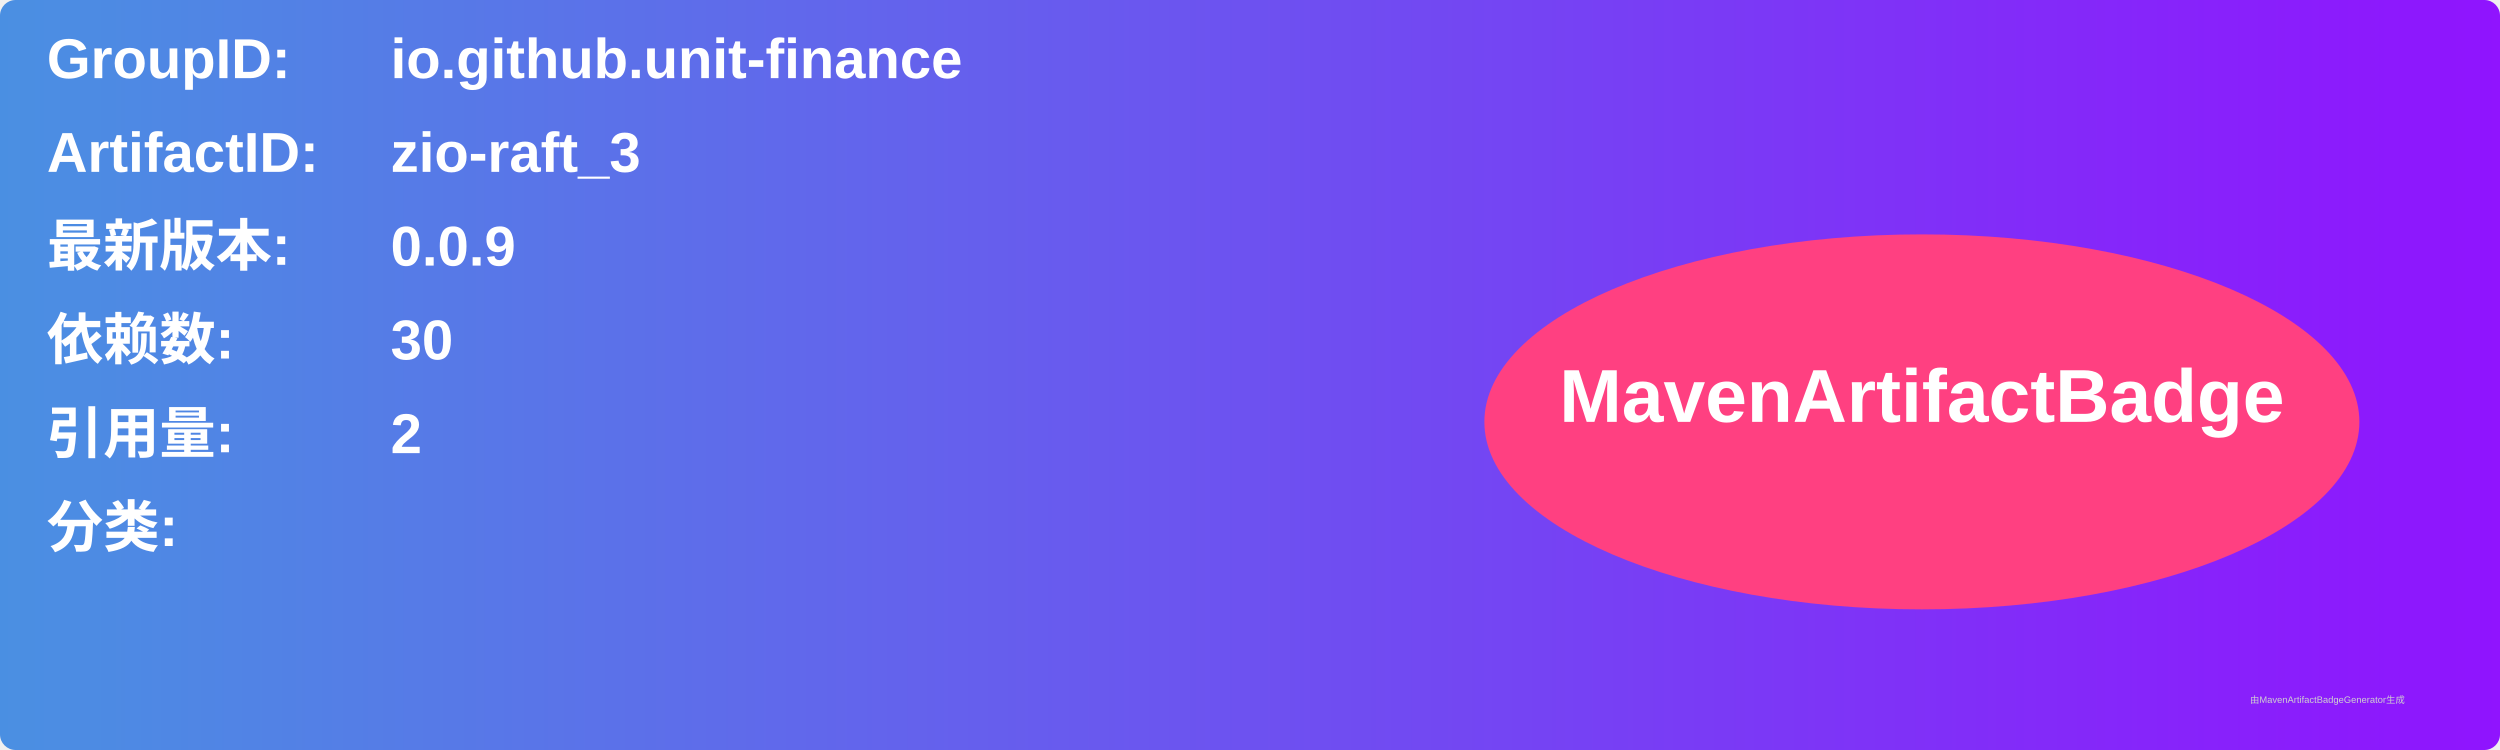
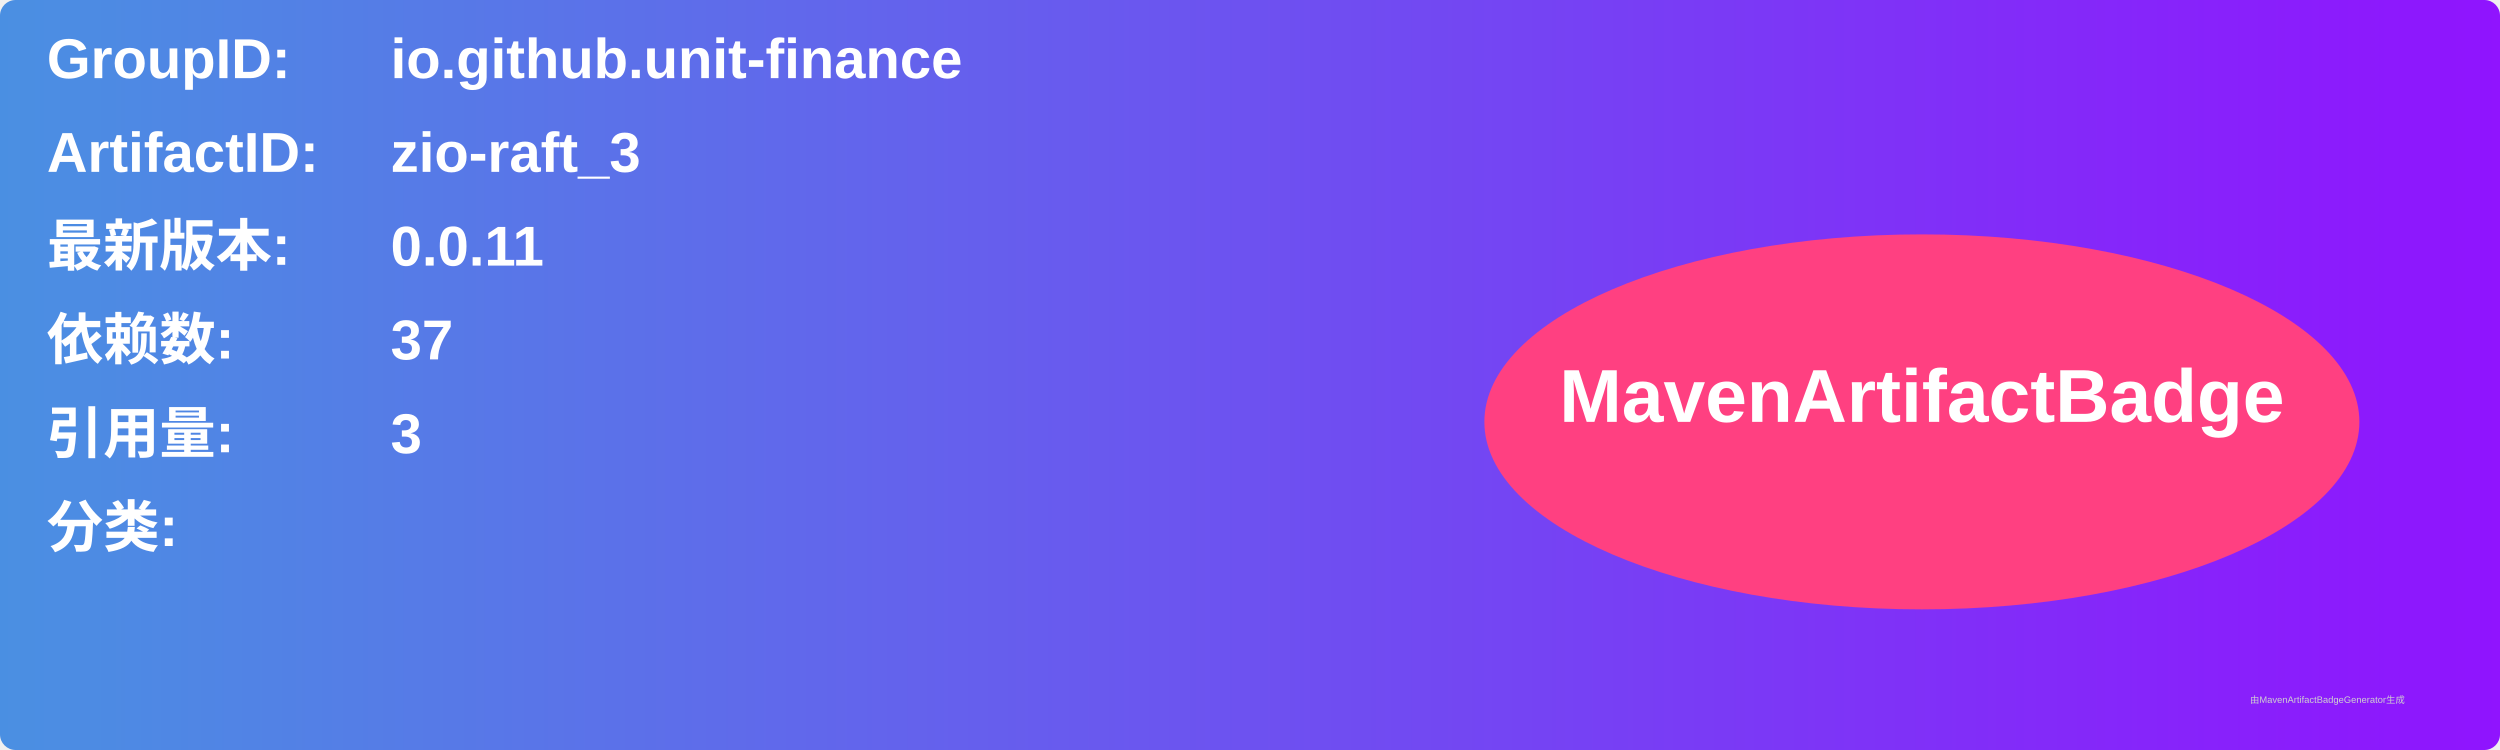
<svg xmlns="http://www.w3.org/2000/svg" width="800" height="240" viewBox="0 0 800 240">
  <linearGradient id="grad" x1="0%" y1="0%" x2="100%" y2="0%">
    <stop offset="0%" stop-color="#4a90e2" />
    <stop offset="100%" stop-color="#9013fe" />
  </linearGradient>
  <rect width="100%" height="100%" rx="5" ry="5" fill="url(#grad)" />
  <g transform="translate(15, 15)">
    <text x="0" y="10" font-family="Arial" font-size="18" fill="white" font-weight="bold" width="260">GroupID:</text>
    <text x="110" y="10" font-family="Arial" font-size="18" fill="white" font-weight="bold" width="460">io.github.unit-finance</text>
    <text x="0" y="40" font-family="Arial" font-size="18" fill="white" font-weight="bold" width="260">ArtifactID:</text>
    <text x="110" y="40" font-family="Arial" font-size="18" fill="white" font-weight="bold" width="460">zio-raft_3</text>
    <text x="0" y="70" font-family="Arial" font-size="18" fill="white" font-weight="bold">最新版本:</text>
    <text x="110" y="70" font-family="Arial" font-size="18" fill="white" font-weight="bold">
-       <tspan font-weight="bold">0.0.9</tspan>
+       <tspan font-weight="bold">0.0.11</tspan>
    </text>
    <text x="0" y="100" font-family="Arial" font-size="18" fill="white" font-weight="bold">依赖数: </text>
    <text x="110" y="100" font-family="Arial" font-size="18" fill="white">
-       <tspan font-weight="bold">30</tspan>
+       <tspan font-weight="bold">37</tspan>
    </text>
    <text x="0" y="130" font-family="Arial" font-size="18" fill="white" font-weight="bold">引用量: </text>
    <text x="110" y="130" font-family="Arial" font-size="18" fill="white">
-       <tspan font-weight="bold">2</tspan>
+       <tspan font-weight="bold">3</tspan>
    </text>
    <text x="0" y="160" font-family="Arial" font-size="18" fill="white" font-weight="bold">分类:</text>
    <text x="10" y="190" font-family="Arial" font-size="10" fill="white">
      <tspan font-weight="bold" />
    </text>
    <ellipse cx="600" cy="120" rx="140" ry="60" fill="#ff4081" />
    <text x="600" y="120" text-anchor="middle" font-family="Arial" font-size="24" fill="white" font-weight="bold">MavenArtifactBadge</text>
  </g>
  <text x="720" y="225" font-family="Arial" font-size="3" fill="#d0d0d0">由MavenArtifactBadgeGenerator生成</text>
</svg>
